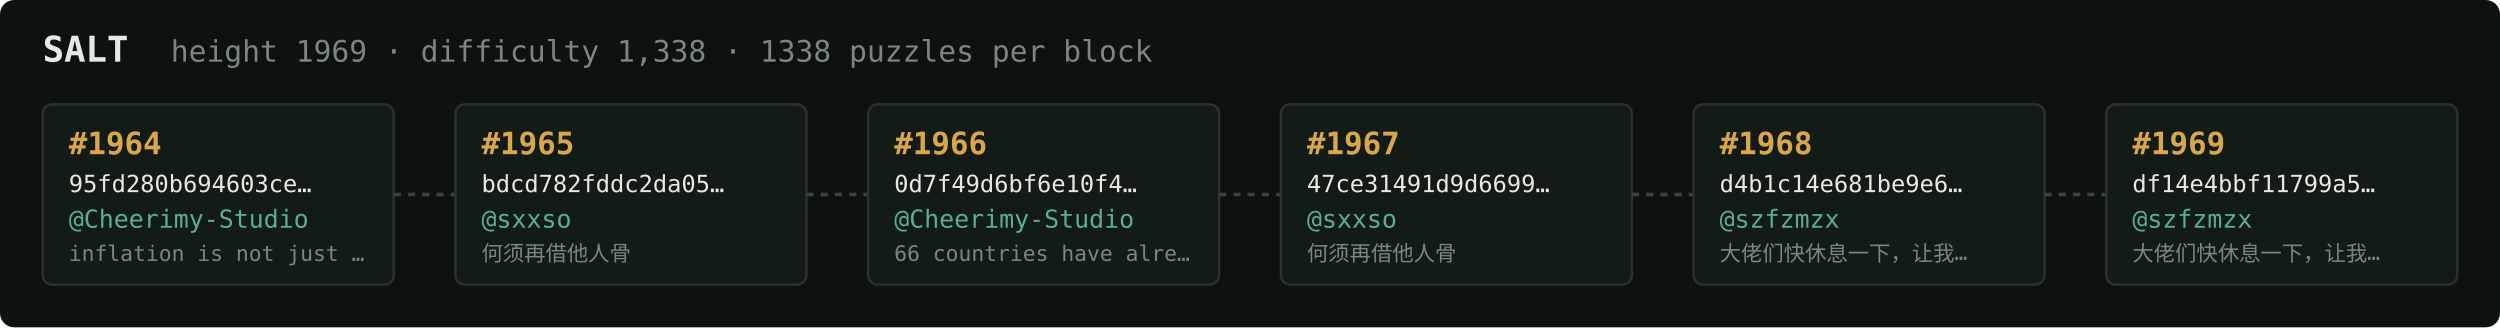
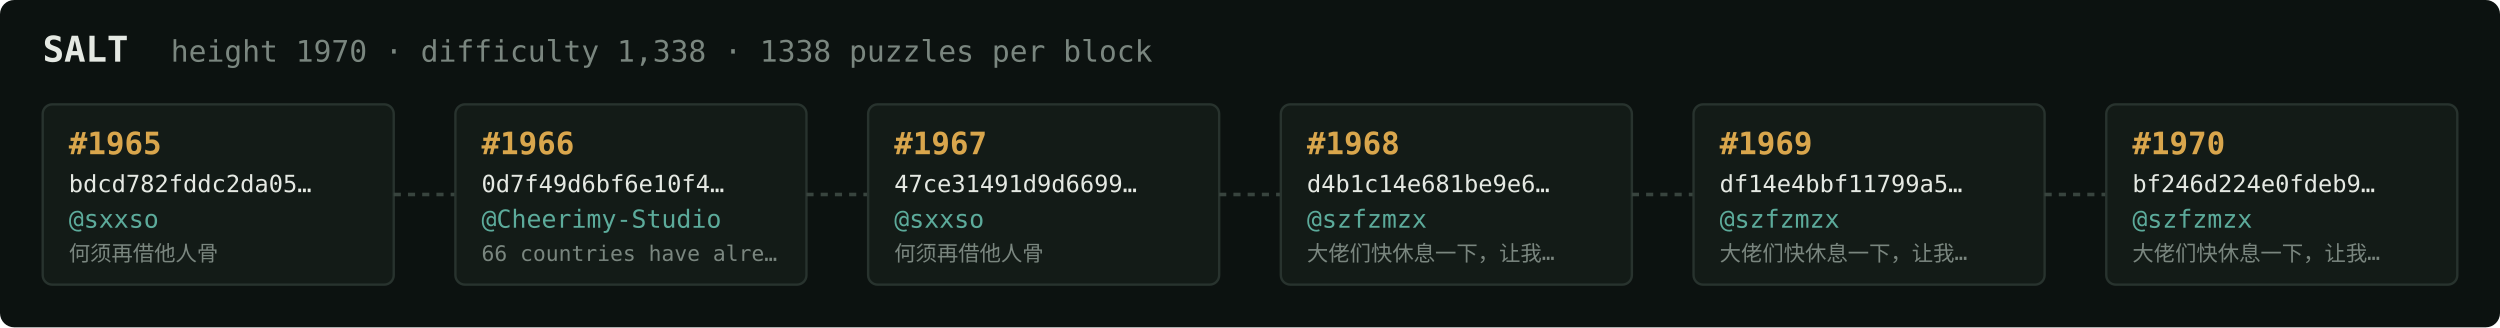
<svg xmlns="http://www.w3.org/2000/svg" width="1054" height="138" viewBox="0 0 1054 138" font-family="ui-monospace,SFMono-Regular,Menlo,monospace">
  <rect fill="#0c1210" width="1054" height="138" rx="6" />
  <text x="18" y="26" fill="#e5e9e3" font-size="15" font-weight="700">SALT</text>
-   <text x="72" y="26" fill="#7a867f" font-size="12.5">height 1969 · difficulty 1,338 · 1338 puzzles per block</text>
+   <text x="72" y="26" fill="#7a867f" font-size="12.5">height 1970 · difficulty 1,338 · 1338 puzzles per block</text>
  <rect x="18" y="44" width="148" height="76" rx="4" fill="#131b17" stroke="#28332e" stroke-width="1" />
-   <text x="29" y="65" fill="#d9a64c" font-size="13" font-weight="700">#1964</text>
-   <text x="29" y="81" fill="#e5e9e3" font-size="10">95fd280b694603ce…</text>
-   <text x="29" y="96" fill="#5cab9b" font-size="10.5">@Cheerimy-Studio</text>
-   <text x="29" y="110" fill="#7a867f" font-size="9">inflation is not just …</text>
+   <text x="29" y="65" fill="#d9a64c" font-size="13" font-weight="700">#1965</text>
+   <text x="29" y="81" fill="#e5e9e3" font-size="10">bdcd782fddc2da05…</text>
+   <text x="29" y="96" fill="#5cab9b" font-size="10.5">@sxxso</text>
+   <text x="29" y="110" fill="#7a867f" font-size="9">何须再借他人骨</text>
  <line x1="166" y1="82.0" x2="192" y2="82.0" stroke="#38443e" stroke-width="1.5" stroke-dasharray="3 3" />
  <rect x="192" y="44" width="148" height="76" rx="4" fill="#131b17" stroke="#28332e" stroke-width="1" />
-   <text x="203" y="65" fill="#d9a64c" font-size="13" font-weight="700">#1965</text>
-   <text x="203" y="81" fill="#e5e9e3" font-size="10">bdcd782fddc2da05…</text>
-   <text x="203" y="96" fill="#5cab9b" font-size="10.5">@sxxso</text>
-   <text x="203" y="110" fill="#7a867f" font-size="9">何须再借他人骨</text>
+   <text x="203" y="65" fill="#d9a64c" font-size="13" font-weight="700">#1966</text>
+   <text x="203" y="81" fill="#e5e9e3" font-size="10">0d7f49d6bf6e10f4…</text>
+   <text x="203" y="96" fill="#5cab9b" font-size="10.5">@Cheerimy-Studio</text>
+   <text x="203" y="110" fill="#7a867f" font-size="9">66 countries have alre…</text>
  <line x1="340" y1="82.0" x2="366" y2="82.0" stroke="#38443e" stroke-width="1.5" stroke-dasharray="3 3" />
  <rect x="366" y="44" width="148" height="76" rx="4" fill="#131b17" stroke="#28332e" stroke-width="1" />
-   <text x="377" y="65" fill="#d9a64c" font-size="13" font-weight="700">#1966</text>
-   <text x="377" y="81" fill="#e5e9e3" font-size="10">0d7f49d6bf6e10f4…</text>
-   <text x="377" y="96" fill="#5cab9b" font-size="10.5">@Cheerimy-Studio</text>
-   <text x="377" y="110" fill="#7a867f" font-size="9">66 countries have alre…</text>
+   <text x="377" y="65" fill="#d9a64c" font-size="13" font-weight="700">#1967</text>
+   <text x="377" y="81" fill="#e5e9e3" font-size="10">47ce31491d9d6699…</text>
+   <text x="377" y="96" fill="#5cab9b" font-size="10.5">@sxxso</text>
+   <text x="377" y="110" fill="#7a867f" font-size="9">何须再借他人骨</text>
  <line x1="514" y1="82.0" x2="540" y2="82.0" stroke="#38443e" stroke-width="1.5" stroke-dasharray="3 3" />
  <rect x="540" y="44" width="148" height="76" rx="4" fill="#131b17" stroke="#28332e" stroke-width="1" />
-   <text x="551" y="65" fill="#d9a64c" font-size="13" font-weight="700">#1967</text>
-   <text x="551" y="81" fill="#e5e9e3" font-size="10">47ce31491d9d6699…</text>
-   <text x="551" y="96" fill="#5cab9b" font-size="10.5">@sxxso</text>
-   <text x="551" y="110" fill="#7a867f" font-size="9">何须再借他人骨</text>
+   <text x="551" y="65" fill="#d9a64c" font-size="13" font-weight="700">#1968</text>
+   <text x="551" y="81" fill="#e5e9e3" font-size="10">d4b1c14e681be9e6…</text>
+   <text x="551" y="96" fill="#5cab9b" font-size="10.5">@szfzmzx</text>
+   <text x="551" y="110" fill="#7a867f" font-size="9">大佬们快休息一下，让我…</text>
  <line x1="688" y1="82.0" x2="714" y2="82.0" stroke="#38443e" stroke-width="1.5" stroke-dasharray="3 3" />
  <rect x="714" y="44" width="148" height="76" rx="4" fill="#131b17" stroke="#28332e" stroke-width="1" />
-   <text x="725" y="65" fill="#d9a64c" font-size="13" font-weight="700">#1968</text>
-   <text x="725" y="81" fill="#e5e9e3" font-size="10">d4b1c14e681be9e6…</text>
+   <text x="725" y="65" fill="#d9a64c" font-size="13" font-weight="700">#1969</text>
+   <text x="725" y="81" fill="#e5e9e3" font-size="10">df14e4bbf11799a5…</text>
  <text x="725" y="96" fill="#5cab9b" font-size="10.5">@szfzmzx</text>
  <text x="725" y="110" fill="#7a867f" font-size="9">大佬们快休息一下，让我…</text>
  <line x1="862" y1="82.0" x2="888" y2="82.0" stroke="#38443e" stroke-width="1.5" stroke-dasharray="3 3" />
  <rect x="888" y="44" width="148" height="76" rx="4" fill="#131b17" stroke="#28332e" stroke-width="1" />
-   <text x="899" y="65" fill="#d9a64c" font-size="13" font-weight="700">#1969</text>
-   <text x="899" y="81" fill="#e5e9e3" font-size="10">df14e4bbf11799a5…</text>
+   <text x="899" y="65" fill="#d9a64c" font-size="13" font-weight="700">#1970</text>
+   <text x="899" y="81" fill="#e5e9e3" font-size="10">bf246d224e0fdeb9…</text>
  <text x="899" y="96" fill="#5cab9b" font-size="10.5">@szfzmzx</text>
  <text x="899" y="110" fill="#7a867f" font-size="9">大佬们快休息一下，让我…</text>
</svg>
